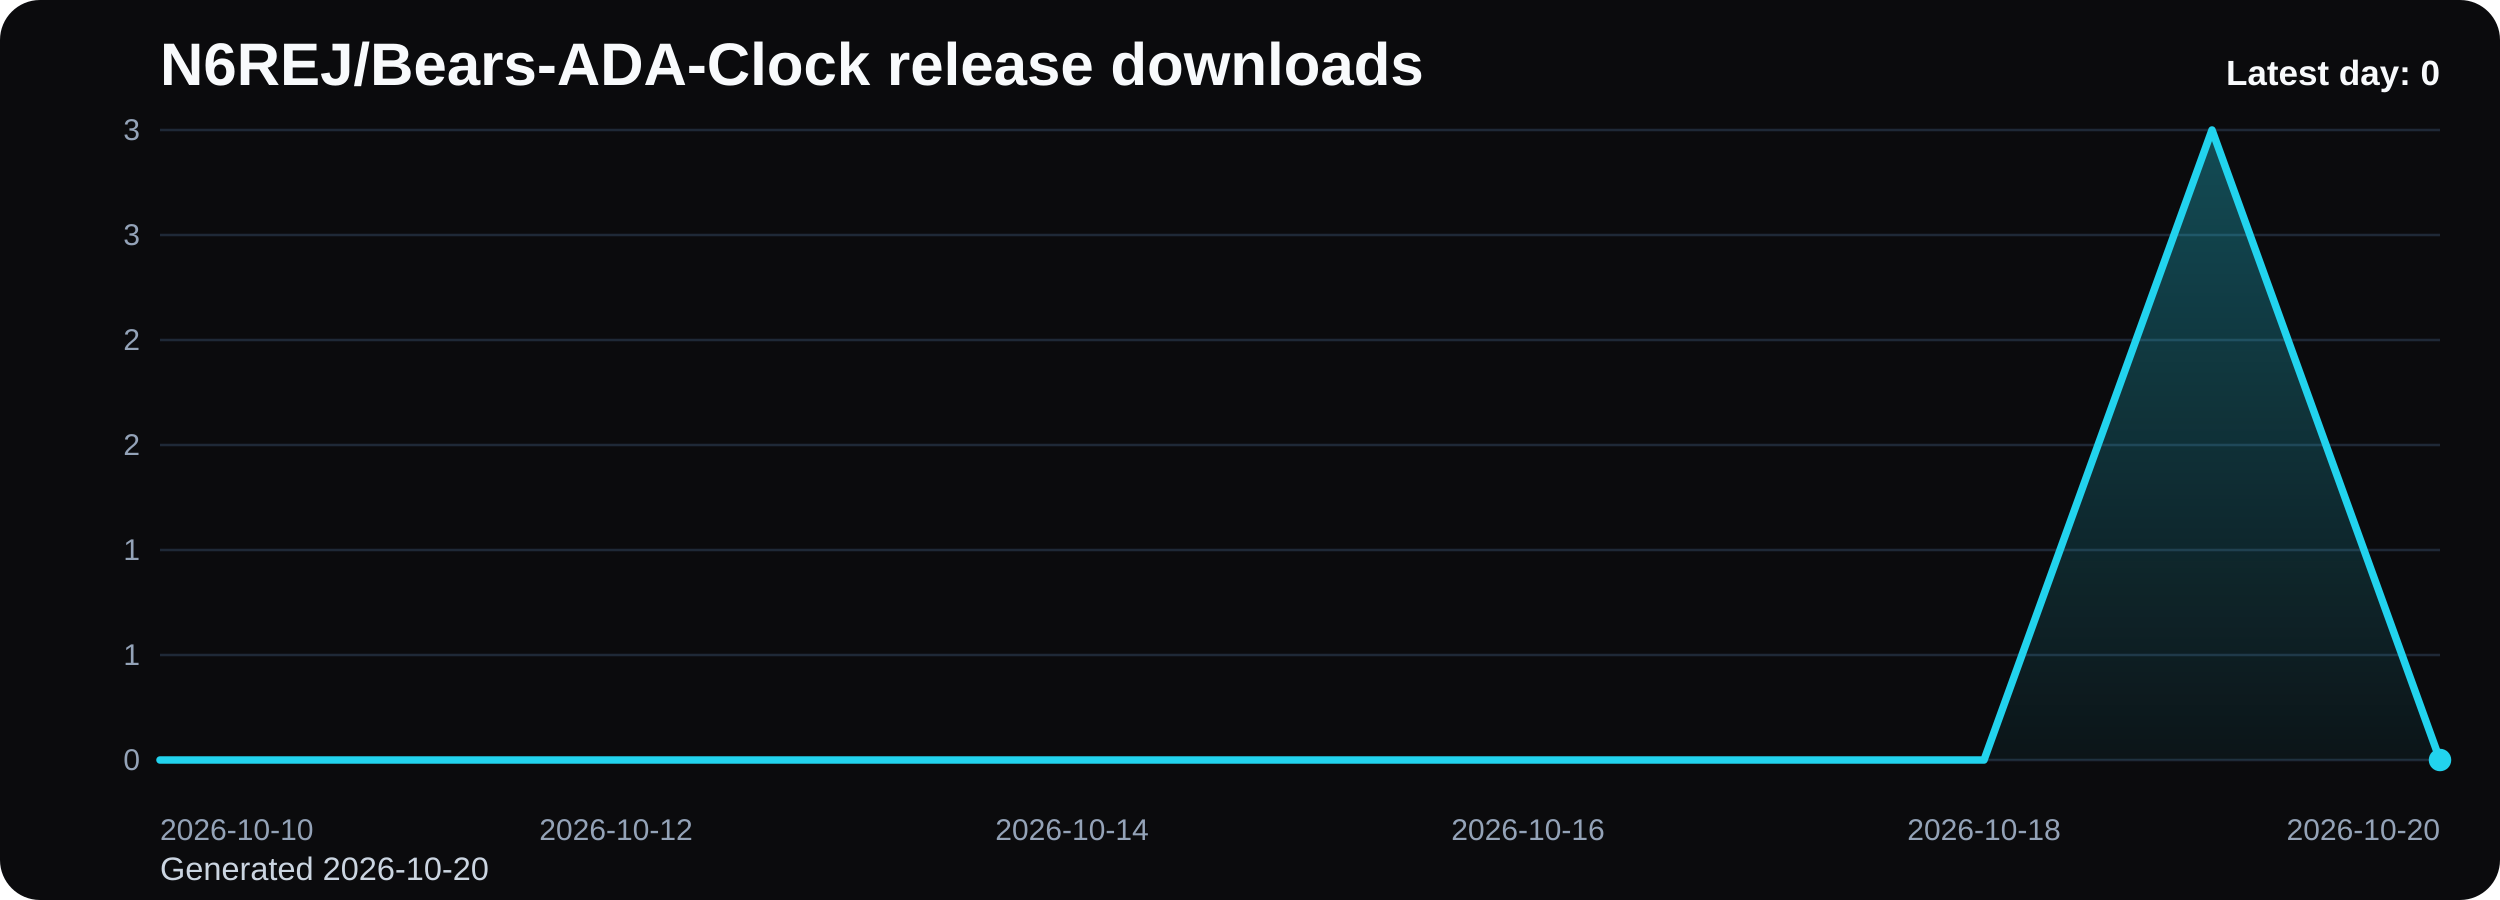
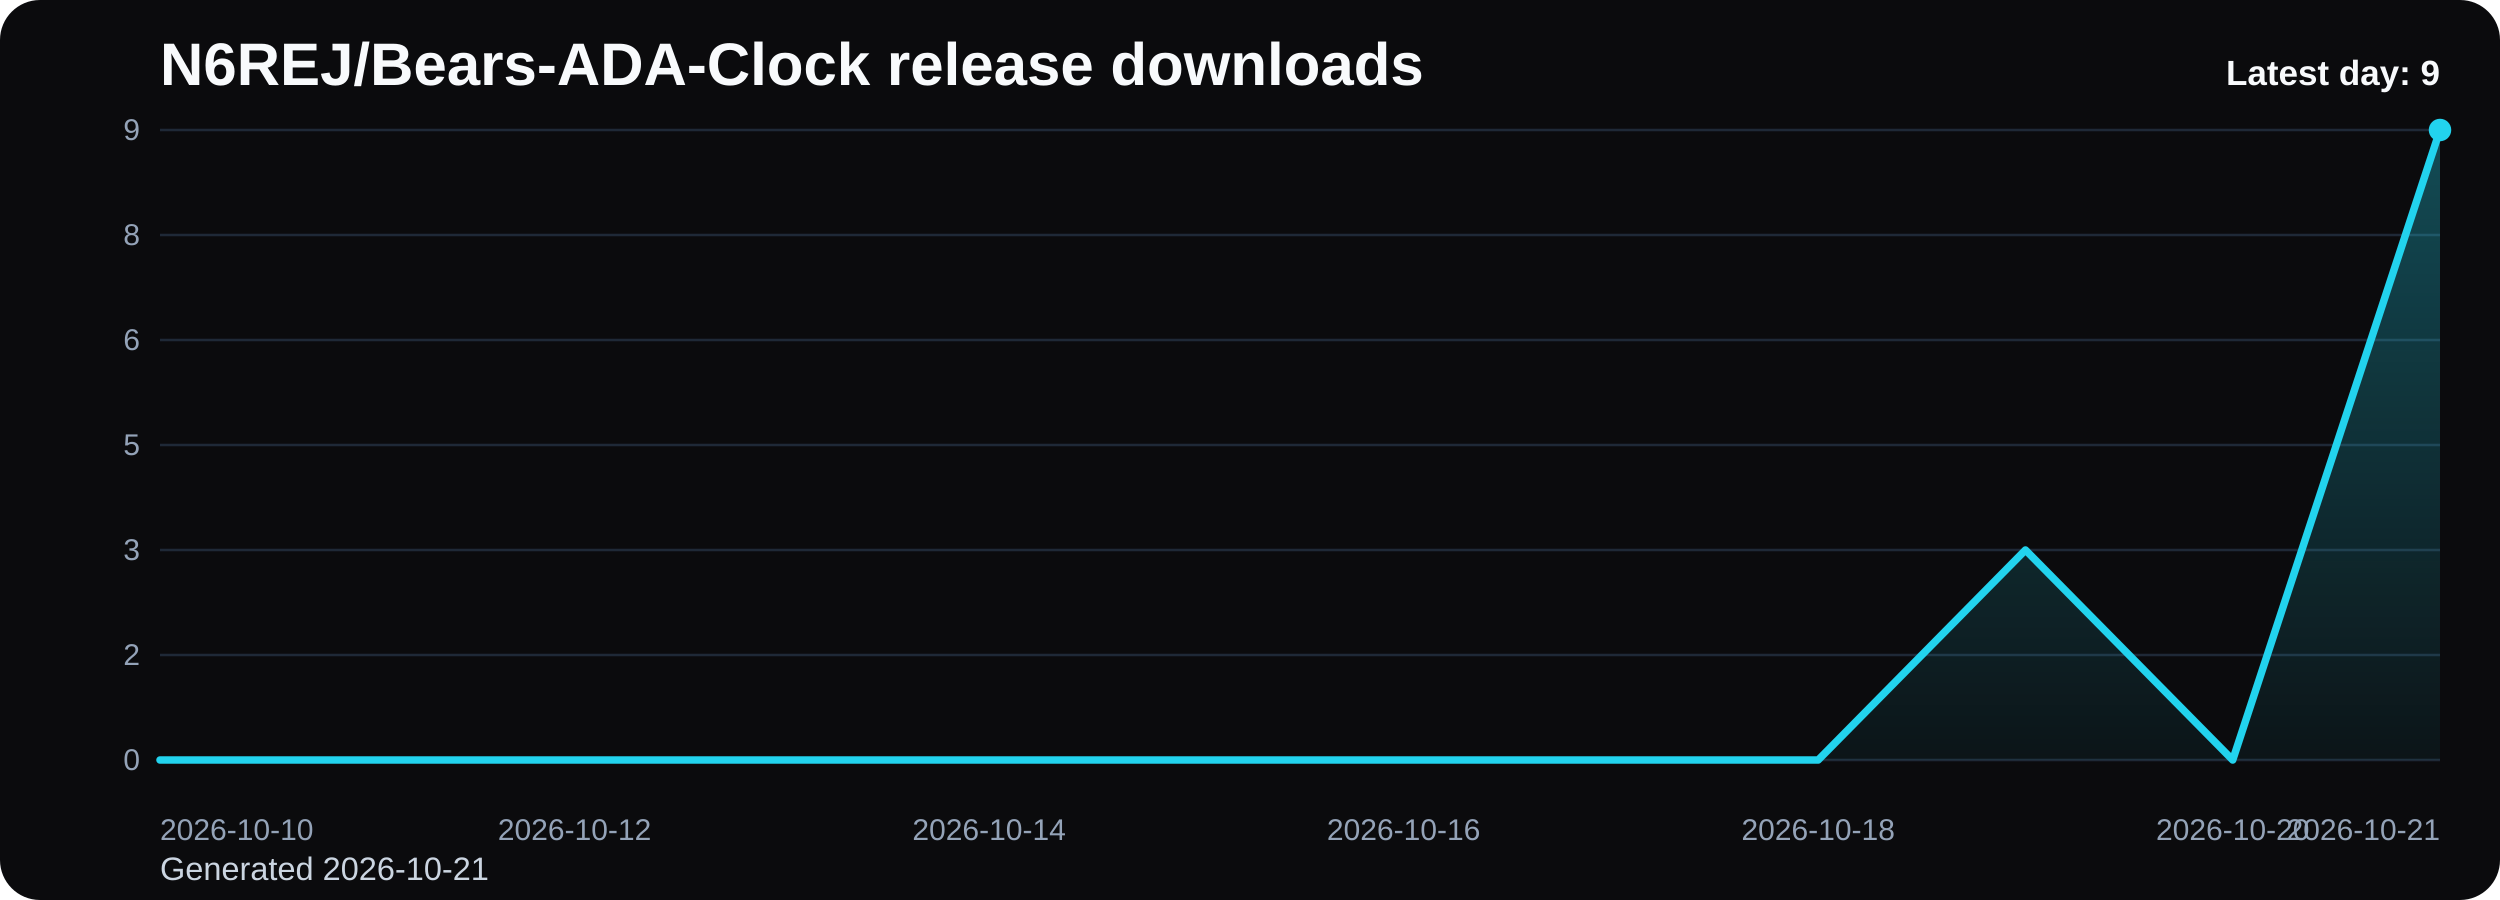
<svg xmlns="http://www.w3.org/2000/svg" viewBox="0 0 1000 360" role="img" aria-label="N6REJ/Bears-ADA-Clock release downloads chart">
  <defs>
    <linearGradient id="fill-daily-black" x1="0" y1="0" x2="0" y2="1">
      <stop offset="0%" stop-color="#22d3ee" stop-opacity="0.32" />
      <stop offset="100%" stop-color="#22d3ee" stop-opacity="0.05" />
    </linearGradient>
    <style>
      .bg { fill: #0b0b0d; }
      .title { font: 700 24px Arial, sans-serif; fill: #f8fafc; }
      .sub { font: 400 13px Arial, sans-serif; fill: #cbd5e1; }
      .grid { stroke: #1f2937; stroke-width: 1; }
      .axis { font: 400 12px Arial, sans-serif; fill: #94a3b8; }
      .line { fill: none; stroke: #22d3ee; stroke-width: 3; stroke-linecap: round; stroke-linejoin: round; }
      .dot { fill: #22d3ee; }
      .value { font: 600 11px Arial, sans-serif; fill: #cbd5e1; }
      .latest { font: 700 14px Arial, sans-serif; fill: #f8fafc; }
    </style>
  </defs>
  <rect class="bg" x="0" y="0" width="1000" height="360" rx="16" />
  <text class="title" x="64" y="34">N6REJ/Bears-ADA-Clock release downloads</text>
-   <text class="sub" x="64" y="352">Generated 2026-10-20</text>
+   <text class="sub" x="64" y="352">Generated 2026-10-21</text>
  <line x1="64" y1="52.00" x2="976" y2="52.00" class="grid" />
-   <text x="56" y="56.00" text-anchor="end" class="axis">3</text>
+   <text x="56" y="56.00" text-anchor="end" class="axis">9</text>
  <line x1="64" y1="94.00" x2="976" y2="94.00" class="grid" />
-   <text x="56" y="98.00" text-anchor="end" class="axis">3</text>
+   <text x="56" y="98.00" text-anchor="end" class="axis">8</text>
  <line x1="64" y1="136.00" x2="976" y2="136.00" class="grid" />
-   <text x="56" y="140.00" text-anchor="end" class="axis">2</text>
+   <text x="56" y="140.00" text-anchor="end" class="axis">6</text>
  <line x1="64" y1="178.00" x2="976" y2="178.00" class="grid" />
-   <text x="56" y="182.00" text-anchor="end" class="axis">2</text>
+   <text x="56" y="182.00" text-anchor="end" class="axis">5</text>
  <line x1="64" y1="220.00" x2="976" y2="220.00" class="grid" />
-   <text x="56" y="224.00" text-anchor="end" class="axis">1</text>
+   <text x="56" y="224.00" text-anchor="end" class="axis">3</text>
  <line x1="64" y1="262.00" x2="976" y2="262.00" class="grid" />
-   <text x="56" y="266.00" text-anchor="end" class="axis">1</text>
+   <text x="56" y="266.00" text-anchor="end" class="axis">2</text>
  <line x1="64" y1="304.00" x2="976" y2="304.00" class="grid" />
  <text x="56" y="308.00" text-anchor="end" class="axis">0</text>
-   <path d="M 64.00 304 L 64.00 304.00 L 155.20 304.00 L 246.40 304.00 L 337.60 304.00 L 428.80 304.00 L 520.00 304.00 L 611.20 304.00 L 702.40 304.00 L 793.60 304.00 L 884.80 52.00 L 976.00 304.00 L 976.00 304 Z" fill="url(#fill-daily-black)" />
-   <polyline class="line" points="64.00,304.00 155.20,304.00 246.40,304.00 337.60,304.00 428.80,304.00 520.00,304.00 611.20,304.00 702.40,304.00 793.60,304.00 884.80,52.00 976.00,304.00" />
-   <circle class="dot" cx="976.00" cy="304.00" r="4.5" />
+   <path d="M 64.00 304 L 64.00 304.00 L 146.91 304.00 L 229.82 304.00 L 312.73 304.00 L 395.64 304.00 L 478.55 304.00 L 561.45 304.00 L 644.36 304.00 L 727.27 304.00 L 810.18 220.00 L 893.09 304.00 L 976.00 52.00 L 976.00 304 Z" fill="url(#fill-daily-black)" />
+   <polyline class="line" points="64.00,304.00 146.91,304.00 229.82,304.00 312.73,304.00 395.64,304.00 478.55,304.00 561.45,304.00 644.36,304.00 727.27,304.00 810.18,220.00 893.09,304.00 976.00,52.00" />
+   <circle class="dot" cx="976.00" cy="52.00" r="4.5" />
  <text class="axis" x="64.00" y="336" text-anchor="start">2026-10-10</text>
-   <text class="axis" x="246.40" y="336" text-anchor="middle">2026-10-12</text>
-   <text class="axis" x="428.80" y="336" text-anchor="middle">2026-10-14</text>
-   <text class="axis" x="611.20" y="336" text-anchor="middle">2026-10-16</text>
-   <text class="axis" x="793.60" y="336" text-anchor="middle">2026-10-18</text>
-   <text class="axis" x="976.00" y="336" text-anchor="end">2026-10-20</text>
-   <text class="latest" x="976" y="34" text-anchor="end">Latest day: 0</text>
+   <text class="axis" x="229.82" y="336" text-anchor="middle">2026-10-12</text>
+   <text class="axis" x="395.64" y="336" text-anchor="middle">2026-10-14</text>
+   <text class="axis" x="561.45" y="336" text-anchor="middle">2026-10-16</text>
+   <text class="axis" x="727.27" y="336" text-anchor="middle">2026-10-18</text>
+   <text class="axis" x="893.09" y="336" text-anchor="middle">2026-10-20</text>
+   <text class="axis" x="976.00" y="336" text-anchor="end">2026-10-21</text>
+   <text class="latest" x="976" y="34" text-anchor="end">Latest day: 9</text>
</svg>
